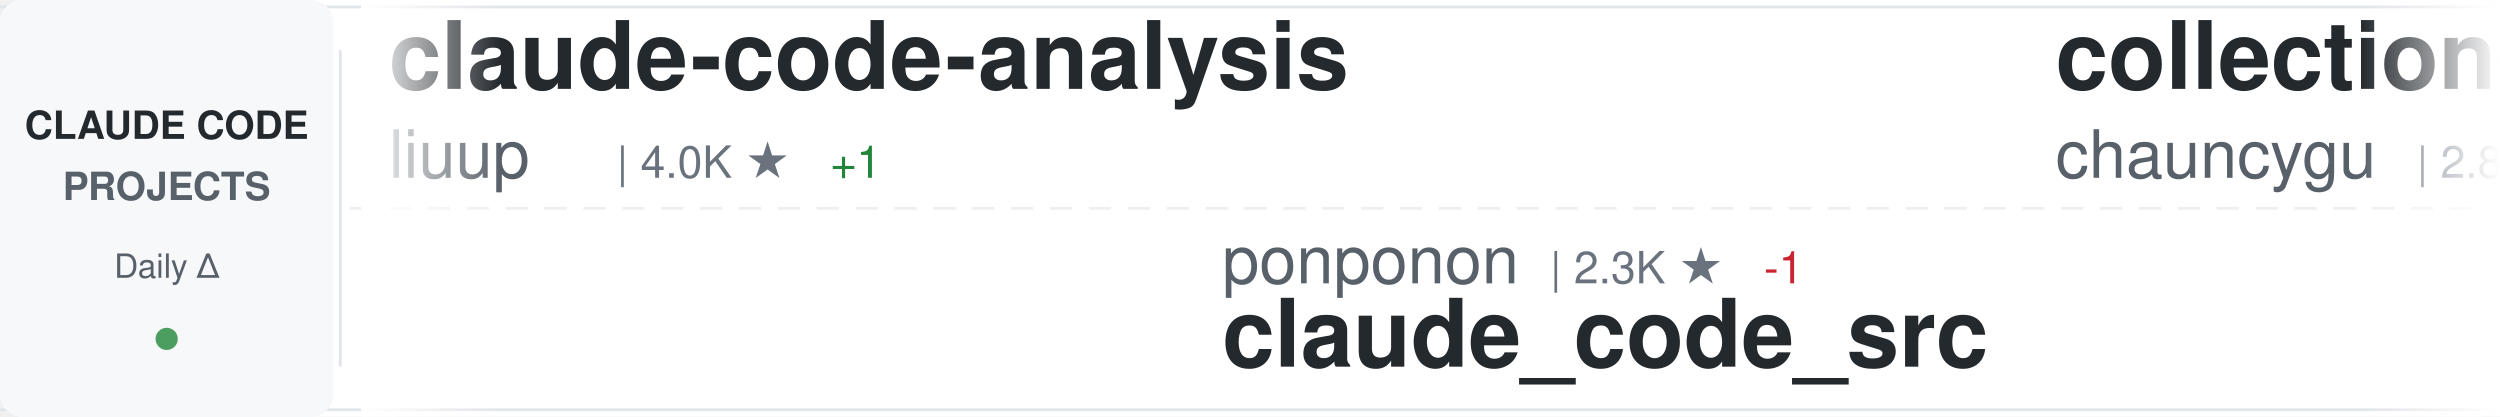
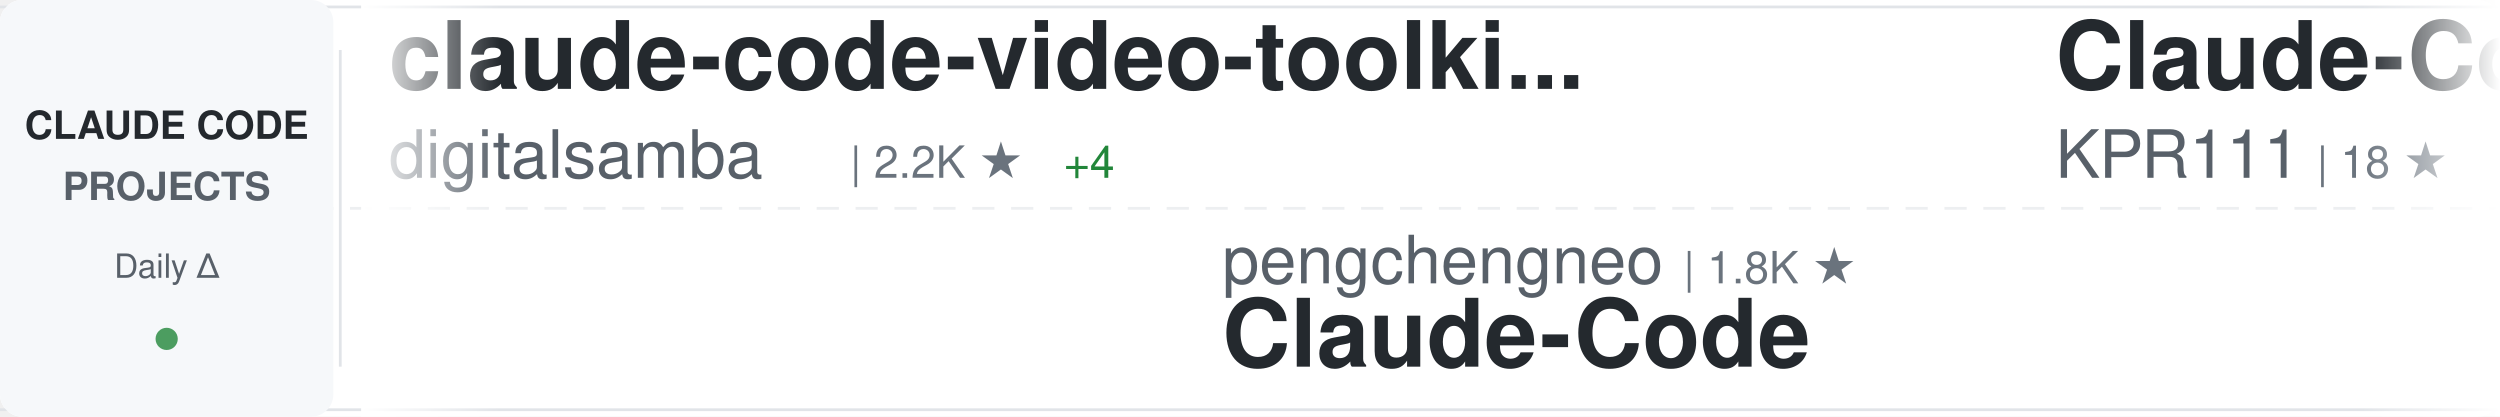
<svg xmlns="http://www.w3.org/2000/svg" width="900" height="150">
  <defs>
    <linearGradient id="awesomeLeftFade" x1="0%" y1="0%" x2="100%" y2="0%">
      <stop offset="0%" style="stop-color:#ffffff;stop-opacity:1" />
      <stop offset="100%" style="stop-color:#ffffff;stop-opacity:0" />
    </linearGradient>
    <linearGradient id="awesomeRightFade" x1="0%" y1="0%" x2="100%" y2="0%">
      <stop offset="0%" style="stop-color:#ffffff;stop-opacity:0" />
      <stop offset="100%" style="stop-color:#ffffff;stop-opacity:1" />
    </linearGradient>
  </defs>
  <rect width="900" height="150" fill="#ffffff" rx="8" />
  <rect x="0" y="2" width="900" height="1" fill="#e1e4e8" />
  <rect x="0" y="147" width="900" height="1" fill="#e1e4e8" />
  <line x1="0" y1="75" x2="900" y2="75" stroke="#e1e4e8" stroke-width="1" stroke-dasharray="8 6" opacity="0.6" />
  <rect x="0" y="0" width="120" height="150" fill="#f6f8fa" rx="8" />
  <text x="60" y="50" font-family="-apple-system, BlinkMacSystemFont, 'Segoe UI', Helvetica, Arial, sans-serif" font-size="14" font-weight="600" fill="#24292e" text-anchor="middle">CLAUDE CODE</text>
  <text x="60" y="72" font-family="-apple-system, BlinkMacSystemFont, 'Segoe UI', Helvetica, Arial, sans-serif" font-size="14" font-weight="600" fill="#586069" text-anchor="middle">PROJECTS</text>
  <text x="60" y="100" font-family="-apple-system, BlinkMacSystemFont, 'Segoe UI', Helvetica, Arial, sans-serif" font-size="12" font-weight="500" fill="#586069" text-anchor="middle">Daily Δ</text>
  <circle cx="60" cy="122" r="4" fill="#22863a" opacity="0.8" />
  <rect x="122" y="18" width="1" height="114" fill="#e1e4e8" />
  <clipPath id="awesomeTickerClip">
    <rect x="130" y="0" width="770" height="150" />
  </clipPath>
  <g clip-path="url(#awesomeTickerClip)">
    <g id="awesomeTickerItems">
      <animateTransform attributeName="transform" attributeType="XML" type="translate" from="0 0" to="-3000 0" dur="54s" repeatCount="indefinite" />
      <g transform="translate(0, 0)">
-         <text x="140" y="32" font-family="-apple-system, BlinkMacSystemFont, 'Segoe UI', Helvetica, Arial, sans-serif" font-size="34" font-weight="600" fill="#24292e">claude-code-analysis</text>
-         <text x="140" y="64" font-family="-apple-system, BlinkMacSystemFont, 'Segoe UI', Helvetica, Arial, sans-serif" font-size="24" font-weight="400" fill="#586069">liuup</text>
-         <text x="222" y="64" font-family="-apple-system, BlinkMacSystemFont, 'Segoe UI', Helvetica, Arial, sans-serif" font-size="16" font-weight="500" fill="#6a737d">| 4.0K ★</text>
-         <text x="299" y="64" font-family="-apple-system, BlinkMacSystemFont, 'Segoe UI', Helvetica, Arial, sans-serif" font-size="16" font-weight="500" fill="#22863a"> +1</text>
+         <text x="140" y="32" font-family="-apple-system, BlinkMacSystemFont, 'Segoe UI', Helvetica, Arial, sans-serif" font-size="34" font-weight="600" fill="#24292e">claude-code-video-toolki...</text>
+         <text x="140" y="64" font-family="-apple-system, BlinkMacSystemFont, 'Segoe UI', Helvetica, Arial, sans-serif" font-size="24" font-weight="400" fill="#586069">digitalsamba</text>
+         <text x="306" y="64" font-family="-apple-system, BlinkMacSystemFont, 'Segoe UI', Helvetica, Arial, sans-serif" font-size="16" font-weight="500" fill="#6a737d">| 2.2K ★</text>
+         <text x="383" y="64" font-family="-apple-system, BlinkMacSystemFont, 'Segoe UI', Helvetica, Arial, sans-serif" font-size="16" font-weight="500" fill="#22863a"> +4</text>
      </g>
      <g transform="translate(300, 0)">
-         <text x="140" y="102" font-family="-apple-system, BlinkMacSystemFont, 'Segoe UI', Helvetica, Arial, sans-serif" font-size="24" font-weight="400" fill="#586069">ponponon</text>
-         <text x="258" y="102" font-family="-apple-system, BlinkMacSystemFont, 'Segoe UI', Helvetica, Arial, sans-serif" font-size="16" font-weight="500" fill="#6a737d">| 2.3K ★</text>
-         <text x="335" y="102" font-family="-apple-system, BlinkMacSystemFont, 'Segoe UI', Helvetica, Arial, sans-serif" font-size="16" font-weight="500" fill="#cb2431"> -1</text>
-         <text x="140" y="132" font-family="-apple-system, BlinkMacSystemFont, 'Segoe UI', Helvetica, Arial, sans-serif" font-size="34" font-weight="600" fill="#24292e">claude_code_src</text>
+         <text x="140" y="102" font-family="-apple-system, BlinkMacSystemFont, 'Segoe UI', Helvetica, Arial, sans-serif" font-size="24" font-weight="400" fill="#586069">pengchengneo</text>
+         <text x="306" y="102" font-family="-apple-system, BlinkMacSystemFont, 'Segoe UI', Helvetica, Arial, sans-serif" font-size="16" font-weight="500" fill="#6a737d">| 1.8K ★</text>
+         <text x="140" y="132" font-family="-apple-system, BlinkMacSystemFont, 'Segoe UI', Helvetica, Arial, sans-serif" font-size="34" font-weight="600" fill="#24292e">Claude-Code</text>
      </g>
      <g transform="translate(600, 0)">
-         <text x="140" y="32" font-family="-apple-system, BlinkMacSystemFont, 'Segoe UI', Helvetica, Arial, sans-serif" font-size="34" font-weight="600" fill="#24292e">collection-claude-code-s...</text>
-         <text x="140" y="64" font-family="-apple-system, BlinkMacSystemFont, 'Segoe UI', Helvetica, Arial, sans-serif" font-size="24" font-weight="400" fill="#586069">chauncygu</text>
-         <text x="270" y="64" font-family="-apple-system, BlinkMacSystemFont, 'Segoe UI', Helvetica, Arial, sans-serif" font-size="16" font-weight="500" fill="#6a737d">| 2.8K ★</text>
+         <text x="140" y="32" font-family="-apple-system, BlinkMacSystemFont, 'Segoe UI', Helvetica, Arial, sans-serif" font-size="34" font-weight="600" fill="#24292e">Claude-Code</text>
+         <text x="140" y="64" font-family="-apple-system, BlinkMacSystemFont, 'Segoe UI', Helvetica, Arial, sans-serif" font-size="24" font-weight="400" fill="#586069">KPR111</text>
+         <text x="234" y="64" font-family="-apple-system, BlinkMacSystemFont, 'Segoe UI', Helvetica, Arial, sans-serif" font-size="16" font-weight="500" fill="#6a737d">| 18 ★</text>
      </g>
      <g transform="translate(900, 0)">
-         <text x="140" y="102" font-family="-apple-system, BlinkMacSystemFont, 'Segoe UI', Helvetica, Arial, sans-serif" font-size="24" font-weight="400" fill="#586069">edmund-io</text>
-         <text x="270" y="102" font-family="-apple-system, BlinkMacSystemFont, 'Segoe UI', Helvetica, Arial, sans-serif" font-size="16" font-weight="500" fill="#6a737d">| 1.5K ★</text>
-         <text x="140" y="132" font-family="-apple-system, BlinkMacSystemFont, 'Segoe UI', Helvetica, Arial, sans-serif" font-size="34" font-weight="600" fill="#24292e">edmunds-claude-code</text>
+         <text x="140" y="102" font-family="-apple-system, BlinkMacSystemFont, 'Segoe UI', Helvetica, Arial, sans-serif" font-size="24" font-weight="400" fill="#586069">multica-ai</text>
+         <text x="282" y="102" font-family="-apple-system, BlinkMacSystemFont, 'Segoe UI', Helvetica, Arial, sans-serif" font-size="16" font-weight="500" fill="#6a737d">| 217.1K ★</text>
+         <text x="377" y="102" font-family="-apple-system, BlinkMacSystemFont, 'Segoe UI', Helvetica, Arial, sans-serif" font-size="16" font-weight="500" fill="#22863a"> +88</text>
+         <text x="140" y="132" font-family="-apple-system, BlinkMacSystemFont, 'Segoe UI', Helvetica, Arial, sans-serif" font-size="34" font-weight="600" fill="#24292e">andrej-karpathy-skills</text>
      </g>
      <g transform="translate(1200, 0)">
-         <text x="140" y="32" font-family="-apple-system, BlinkMacSystemFont, 'Segoe UI', Helvetica, Arial, sans-serif" font-size="34" font-weight="600" fill="#24292e">claude-code-telegram</text>
-         <text x="140" y="64" font-family="-apple-system, BlinkMacSystemFont, 'Segoe UI', Helvetica, Arial, sans-serif" font-size="24" font-weight="400" fill="#586069">overwirehq</text>
-         <text x="282" y="64" font-family="-apple-system, BlinkMacSystemFont, 'Segoe UI', Helvetica, Arial, sans-serif" font-size="16" font-weight="500" fill="#6a737d">| 2.8K ★</text>
+         <text x="140" y="32" font-family="-apple-system, BlinkMacSystemFont, 'Segoe UI', Helvetica, Arial, sans-serif" font-size="34" font-weight="600" fill="#24292e">awesome-claude-code-tool...</text>
+         <text x="140" y="64" font-family="-apple-system, BlinkMacSystemFont, 'Segoe UI', Helvetica, Arial, sans-serif" font-size="24" font-weight="400" fill="#586069">rohitg00</text>
+         <text x="258" y="64" font-family="-apple-system, BlinkMacSystemFont, 'Segoe UI', Helvetica, Arial, sans-serif" font-size="16" font-weight="500" fill="#6a737d">| 2.7K ★</text>
+         <text x="335" y="64" font-family="-apple-system, BlinkMacSystemFont, 'Segoe UI', Helvetica, Arial, sans-serif" font-size="16" font-weight="500" fill="#22863a"> +2</text>
      </g>
      <g transform="translate(1500, 0)">
-         <text x="140" y="102" font-family="-apple-system, BlinkMacSystemFont, 'Segoe UI', Helvetica, Arial, sans-serif" font-size="24" font-weight="400" fill="#586069">affaan-m</text>
-         <text x="258" y="102" font-family="-apple-system, BlinkMacSystemFont, 'Segoe UI', Helvetica, Arial, sans-serif" font-size="16" font-weight="500" fill="#6a737d">| 273.3K ★</text>
-         <text x="353" y="102" font-family="-apple-system, BlinkMacSystemFont, 'Segoe UI', Helvetica, Arial, sans-serif" font-size="16" font-weight="500" fill="#22863a"> +286</text>
-         <text x="140" y="132" font-family="-apple-system, BlinkMacSystemFont, 'Segoe UI', Helvetica, Arial, sans-serif" font-size="34" font-weight="600" fill="#24292e">ECC</text>
+         <text x="140" y="102" font-family="-apple-system, BlinkMacSystemFont, 'Segoe UI', Helvetica, Arial, sans-serif" font-size="24" font-weight="400" fill="#586069">mehmoodosman</text>
+         <text x="306" y="102" font-family="-apple-system, BlinkMacSystemFont, 'Segoe UI', Helvetica, Arial, sans-serif" font-size="16" font-weight="500" fill="#6a737d">| 173 ★</text>
+         <text x="140" y="132" font-family="-apple-system, BlinkMacSystemFont, 'Segoe UI', Helvetica, Arial, sans-serif" font-size="34" font-weight="600" fill="#24292e">claude-code</text>
      </g>
      <g transform="translate(1800, 0)">
-         <text x="140" y="32" font-family="-apple-system, BlinkMacSystemFont, 'Segoe UI', Helvetica, Arial, sans-serif" font-size="34" font-weight="600" fill="#24292e">claude-code-source</text>
-         <text x="140" y="64" font-family="-apple-system, BlinkMacSystemFont, 'Segoe UI', Helvetica, Arial, sans-serif" font-size="24" font-weight="400" fill="#586069">AprilNEA</text>
-         <text x="258" y="64" font-family="-apple-system, BlinkMacSystemFont, 'Segoe UI', Helvetica, Arial, sans-serif" font-size="16" font-weight="500" fill="#6a737d">| 393 ★</text>
+         <text x="140" y="32" font-family="-apple-system, BlinkMacSystemFont, 'Segoe UI', Helvetica, Arial, sans-serif" font-size="34" font-weight="600" fill="#24292e">Claude-Code-Source-Study</text>
+         <text x="140" y="64" font-family="-apple-system, BlinkMacSystemFont, 'Segoe UI', Helvetica, Arial, sans-serif" font-size="24" font-weight="400" fill="#586069">luyao618</text>
+         <text x="258" y="64" font-family="-apple-system, BlinkMacSystemFont, 'Segoe UI', Helvetica, Arial, sans-serif" font-size="16" font-weight="500" fill="#6a737d">| 1.7K ★</text>
      </g>
      <g transform="translate(2100, 0)">
-         <text x="140" y="102" font-family="-apple-system, BlinkMacSystemFont, 'Segoe UI', Helvetica, Arial, sans-serif" font-size="24" font-weight="400" fill="#586069">sugyan</text>
-         <text x="234" y="102" font-family="-apple-system, BlinkMacSystemFont, 'Segoe UI', Helvetica, Arial, sans-serif" font-size="16" font-weight="500" fill="#6a737d">| 1.1K ★</text>
-         <text x="140" y="132" font-family="-apple-system, BlinkMacSystemFont, 'Segoe UI', Helvetica, Arial, sans-serif" font-size="34" font-weight="600" fill="#24292e">claude-code-webui</text>
+         <text x="140" y="102" font-family="-apple-system, BlinkMacSystemFont, 'Segoe UI', Helvetica, Arial, sans-serif" font-size="24" font-weight="400" fill="#586069">Pimzino</text>
+         <text x="246" y="102" font-family="-apple-system, BlinkMacSystemFont, 'Segoe UI', Helvetica, Arial, sans-serif" font-size="16" font-weight="500" fill="#6a737d">| 3.9K ★</text>
+         <text x="140" y="132" font-family="-apple-system, BlinkMacSystemFont, 'Segoe UI', Helvetica, Arial, sans-serif" font-size="34" font-weight="600" fill="#24292e">claude-code-spec-workflo...</text>
      </g>
      <g transform="translate(2400, 0)">
-         <text x="140" y="32" font-family="-apple-system, BlinkMacSystemFont, 'Segoe UI', Helvetica, Arial, sans-serif" font-size="34" font-weight="600" fill="#24292e">claude-code</text>
-         <text x="140" y="64" font-family="-apple-system, BlinkMacSystemFont, 'Segoe UI', Helvetica, Arial, sans-serif" font-size="24" font-weight="400" fill="#586069">RishabhK103</text>
-         <text x="294" y="64" font-family="-apple-system, BlinkMacSystemFont, 'Segoe UI', Helvetica, Arial, sans-serif" font-size="16" font-weight="500" fill="#6a737d">| 107 ★</text>
+         <text x="140" y="32" font-family="-apple-system, BlinkMacSystemFont, 'Segoe UI', Helvetica, Arial, sans-serif" font-size="34" font-weight="600" fill="#24292e">ClaudeCodeAgents</text>
+         <text x="140" y="64" font-family="-apple-system, BlinkMacSystemFont, 'Segoe UI', Helvetica, Arial, sans-serif" font-size="24" font-weight="400" fill="#586069">darcyegb</text>
+         <text x="258" y="64" font-family="-apple-system, BlinkMacSystemFont, 'Segoe UI', Helvetica, Arial, sans-serif" font-size="16" font-weight="500" fill="#6a737d">| 771 ★</text>
      </g>
      <g transform="translate(2700, 0)">
-         <text x="140" y="102" font-family="-apple-system, BlinkMacSystemFont, 'Segoe UI', Helvetica, Arial, sans-serif" font-size="24" font-weight="400" fill="#586069">nicedreamzapp</text>
-         <text x="318" y="102" font-family="-apple-system, BlinkMacSystemFont, 'Segoe UI', Helvetica, Arial, sans-serif" font-size="16" font-weight="500" fill="#6a737d">| 3.3K ★</text>
-         <text x="395" y="102" font-family="-apple-system, BlinkMacSystemFont, 'Segoe UI', Helvetica, Arial, sans-serif" font-size="16" font-weight="500" fill="#22863a"> +1</text>
-         <text x="140" y="132" font-family="-apple-system, BlinkMacSystemFont, 'Segoe UI', Helvetica, Arial, sans-serif" font-size="34" font-weight="600" fill="#24292e">claude-code-local</text>
+         <text x="140" y="102" font-family="-apple-system, BlinkMacSystemFont, 'Segoe UI', Helvetica, Arial, sans-serif" font-size="24" font-weight="400" fill="#586069">wanshuiyin</text>
+         <text x="282" y="102" font-family="-apple-system, BlinkMacSystemFont, 'Segoe UI', Helvetica, Arial, sans-serif" font-size="16" font-weight="500" fill="#6a737d">| 17.0K ★</text>
+         <text x="368" y="102" font-family="-apple-system, BlinkMacSystemFont, 'Segoe UI', Helvetica, Arial, sans-serif" font-size="16" font-weight="500" fill="#22863a"> +21</text>
+         <text x="140" y="132" font-family="-apple-system, BlinkMacSystemFont, 'Segoe UI', Helvetica, Arial, sans-serif" font-size="34" font-weight="600" fill="#24292e">Auto-claude-code-researc...</text>
      </g>
      <g transform="translate(3000, 0)">
-         <text x="140" y="32" font-family="-apple-system, BlinkMacSystemFont, 'Segoe UI', Helvetica, Arial, sans-serif" font-size="34" font-weight="600" fill="#24292e">claude-code-analysis</text>
-         <text x="140" y="64" font-family="-apple-system, BlinkMacSystemFont, 'Segoe UI', Helvetica, Arial, sans-serif" font-size="24" font-weight="400" fill="#586069">liuup</text>
-         <text x="222" y="64" font-family="-apple-system, BlinkMacSystemFont, 'Segoe UI', Helvetica, Arial, sans-serif" font-size="16" font-weight="500" fill="#6a737d">| 4.0K ★</text>
-         <text x="299" y="64" font-family="-apple-system, BlinkMacSystemFont, 'Segoe UI', Helvetica, Arial, sans-serif" font-size="16" font-weight="500" fill="#22863a"> +1</text>
+         <text x="140" y="32" font-family="-apple-system, BlinkMacSystemFont, 'Segoe UI', Helvetica, Arial, sans-serif" font-size="34" font-weight="600" fill="#24292e">claude-code-video-toolki...</text>
+         <text x="140" y="64" font-family="-apple-system, BlinkMacSystemFont, 'Segoe UI', Helvetica, Arial, sans-serif" font-size="24" font-weight="400" fill="#586069">digitalsamba</text>
+         <text x="306" y="64" font-family="-apple-system, BlinkMacSystemFont, 'Segoe UI', Helvetica, Arial, sans-serif" font-size="16" font-weight="500" fill="#6a737d">| 2.2K ★</text>
+         <text x="383" y="64" font-family="-apple-system, BlinkMacSystemFont, 'Segoe UI', Helvetica, Arial, sans-serif" font-size="16" font-weight="500" fill="#22863a"> +4</text>
      </g>
      <g transform="translate(3300, 0)">
-         <text x="140" y="102" font-family="-apple-system, BlinkMacSystemFont, 'Segoe UI', Helvetica, Arial, sans-serif" font-size="24" font-weight="400" fill="#586069">ponponon</text>
-         <text x="258" y="102" font-family="-apple-system, BlinkMacSystemFont, 'Segoe UI', Helvetica, Arial, sans-serif" font-size="16" font-weight="500" fill="#6a737d">| 2.3K ★</text>
-         <text x="335" y="102" font-family="-apple-system, BlinkMacSystemFont, 'Segoe UI', Helvetica, Arial, sans-serif" font-size="16" font-weight="500" fill="#cb2431"> -1</text>
-         <text x="140" y="132" font-family="-apple-system, BlinkMacSystemFont, 'Segoe UI', Helvetica, Arial, sans-serif" font-size="34" font-weight="600" fill="#24292e">claude_code_src</text>
+         <text x="140" y="102" font-family="-apple-system, BlinkMacSystemFont, 'Segoe UI', Helvetica, Arial, sans-serif" font-size="24" font-weight="400" fill="#586069">pengchengneo</text>
+         <text x="306" y="102" font-family="-apple-system, BlinkMacSystemFont, 'Segoe UI', Helvetica, Arial, sans-serif" font-size="16" font-weight="500" fill="#6a737d">| 1.8K ★</text>
+         <text x="140" y="132" font-family="-apple-system, BlinkMacSystemFont, 'Segoe UI', Helvetica, Arial, sans-serif" font-size="34" font-weight="600" fill="#24292e">Claude-Code</text>
      </g>
      <g transform="translate(3600, 0)">
-         <text x="140" y="32" font-family="-apple-system, BlinkMacSystemFont, 'Segoe UI', Helvetica, Arial, sans-serif" font-size="34" font-weight="600" fill="#24292e">collection-claude-code-s...</text>
-         <text x="140" y="64" font-family="-apple-system, BlinkMacSystemFont, 'Segoe UI', Helvetica, Arial, sans-serif" font-size="24" font-weight="400" fill="#586069">chauncygu</text>
-         <text x="270" y="64" font-family="-apple-system, BlinkMacSystemFont, 'Segoe UI', Helvetica, Arial, sans-serif" font-size="16" font-weight="500" fill="#6a737d">| 2.8K ★</text>
+         <text x="140" y="32" font-family="-apple-system, BlinkMacSystemFont, 'Segoe UI', Helvetica, Arial, sans-serif" font-size="34" font-weight="600" fill="#24292e">Claude-Code</text>
+         <text x="140" y="64" font-family="-apple-system, BlinkMacSystemFont, 'Segoe UI', Helvetica, Arial, sans-serif" font-size="24" font-weight="400" fill="#586069">KPR111</text>
+         <text x="234" y="64" font-family="-apple-system, BlinkMacSystemFont, 'Segoe UI', Helvetica, Arial, sans-serif" font-size="16" font-weight="500" fill="#6a737d">| 18 ★</text>
      </g>
      <g transform="translate(3900, 0)">
-         <text x="140" y="102" font-family="-apple-system, BlinkMacSystemFont, 'Segoe UI', Helvetica, Arial, sans-serif" font-size="24" font-weight="400" fill="#586069">edmund-io</text>
-         <text x="270" y="102" font-family="-apple-system, BlinkMacSystemFont, 'Segoe UI', Helvetica, Arial, sans-serif" font-size="16" font-weight="500" fill="#6a737d">| 1.5K ★</text>
-         <text x="140" y="132" font-family="-apple-system, BlinkMacSystemFont, 'Segoe UI', Helvetica, Arial, sans-serif" font-size="34" font-weight="600" fill="#24292e">edmunds-claude-code</text>
+         <text x="140" y="102" font-family="-apple-system, BlinkMacSystemFont, 'Segoe UI', Helvetica, Arial, sans-serif" font-size="24" font-weight="400" fill="#586069">multica-ai</text>
+         <text x="282" y="102" font-family="-apple-system, BlinkMacSystemFont, 'Segoe UI', Helvetica, Arial, sans-serif" font-size="16" font-weight="500" fill="#6a737d">| 217.1K ★</text>
+         <text x="377" y="102" font-family="-apple-system, BlinkMacSystemFont, 'Segoe UI', Helvetica, Arial, sans-serif" font-size="16" font-weight="500" fill="#22863a"> +88</text>
+         <text x="140" y="132" font-family="-apple-system, BlinkMacSystemFont, 'Segoe UI', Helvetica, Arial, sans-serif" font-size="34" font-weight="600" fill="#24292e">andrej-karpathy-skills</text>
      </g>
    </g>
  </g>
  <rect x="130" y="0" width="50" height="150" fill="url(#awesomeLeftFade)" />
  <rect x="850" y="0" width="50" height="150" fill="url(#awesomeRightFade)" />
</svg>
